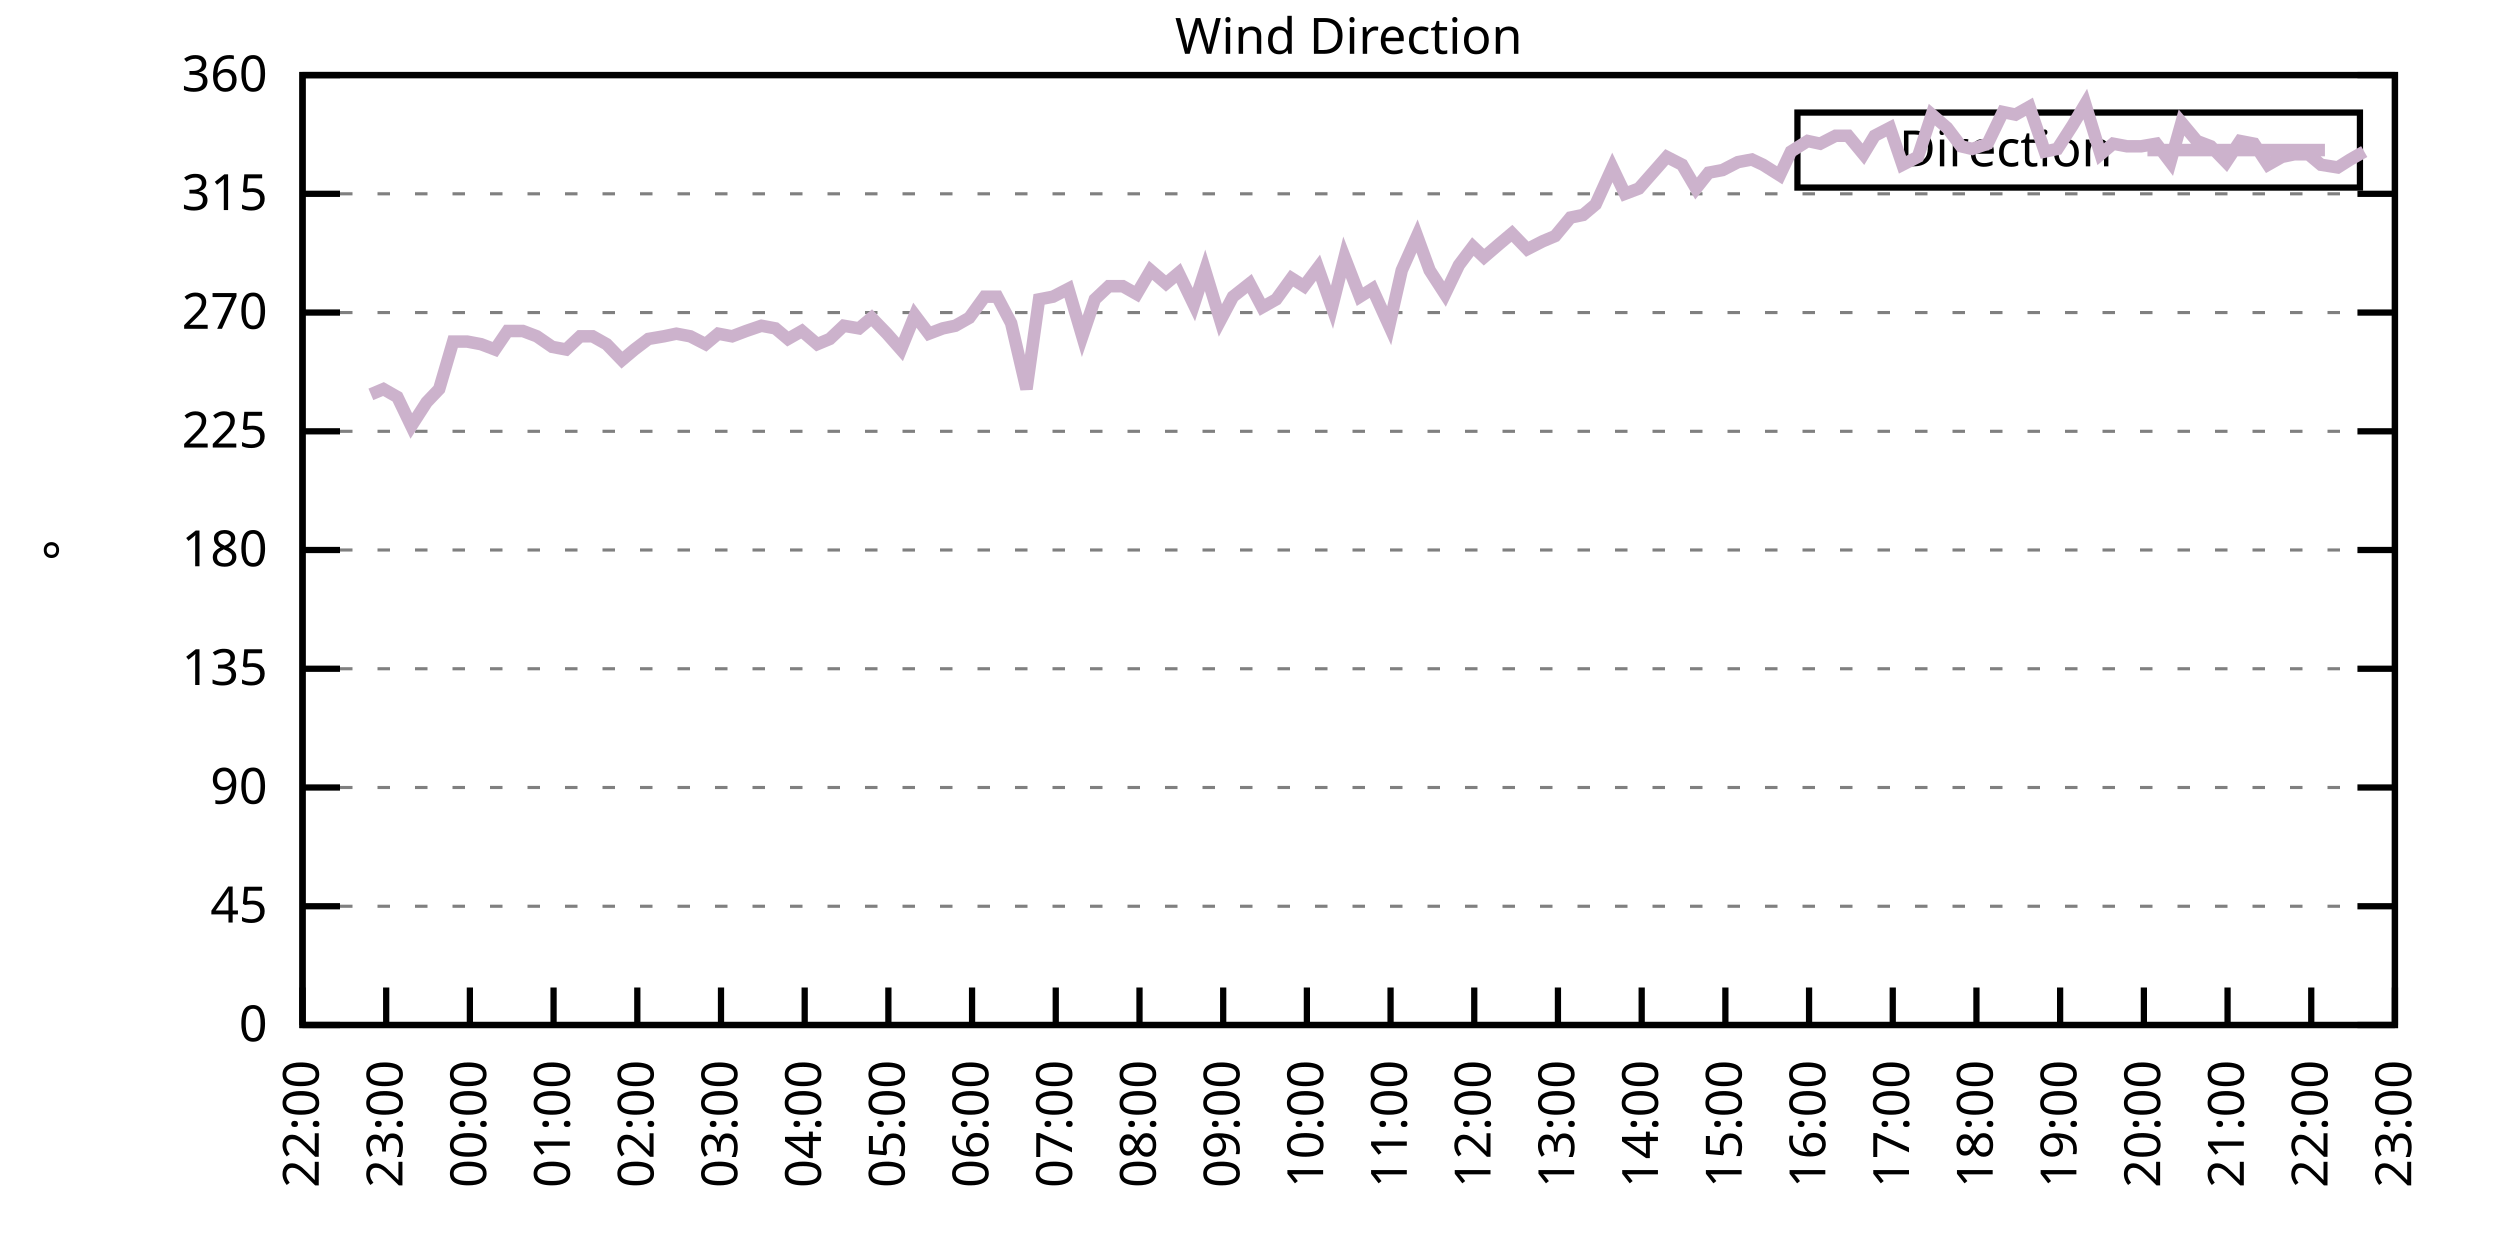
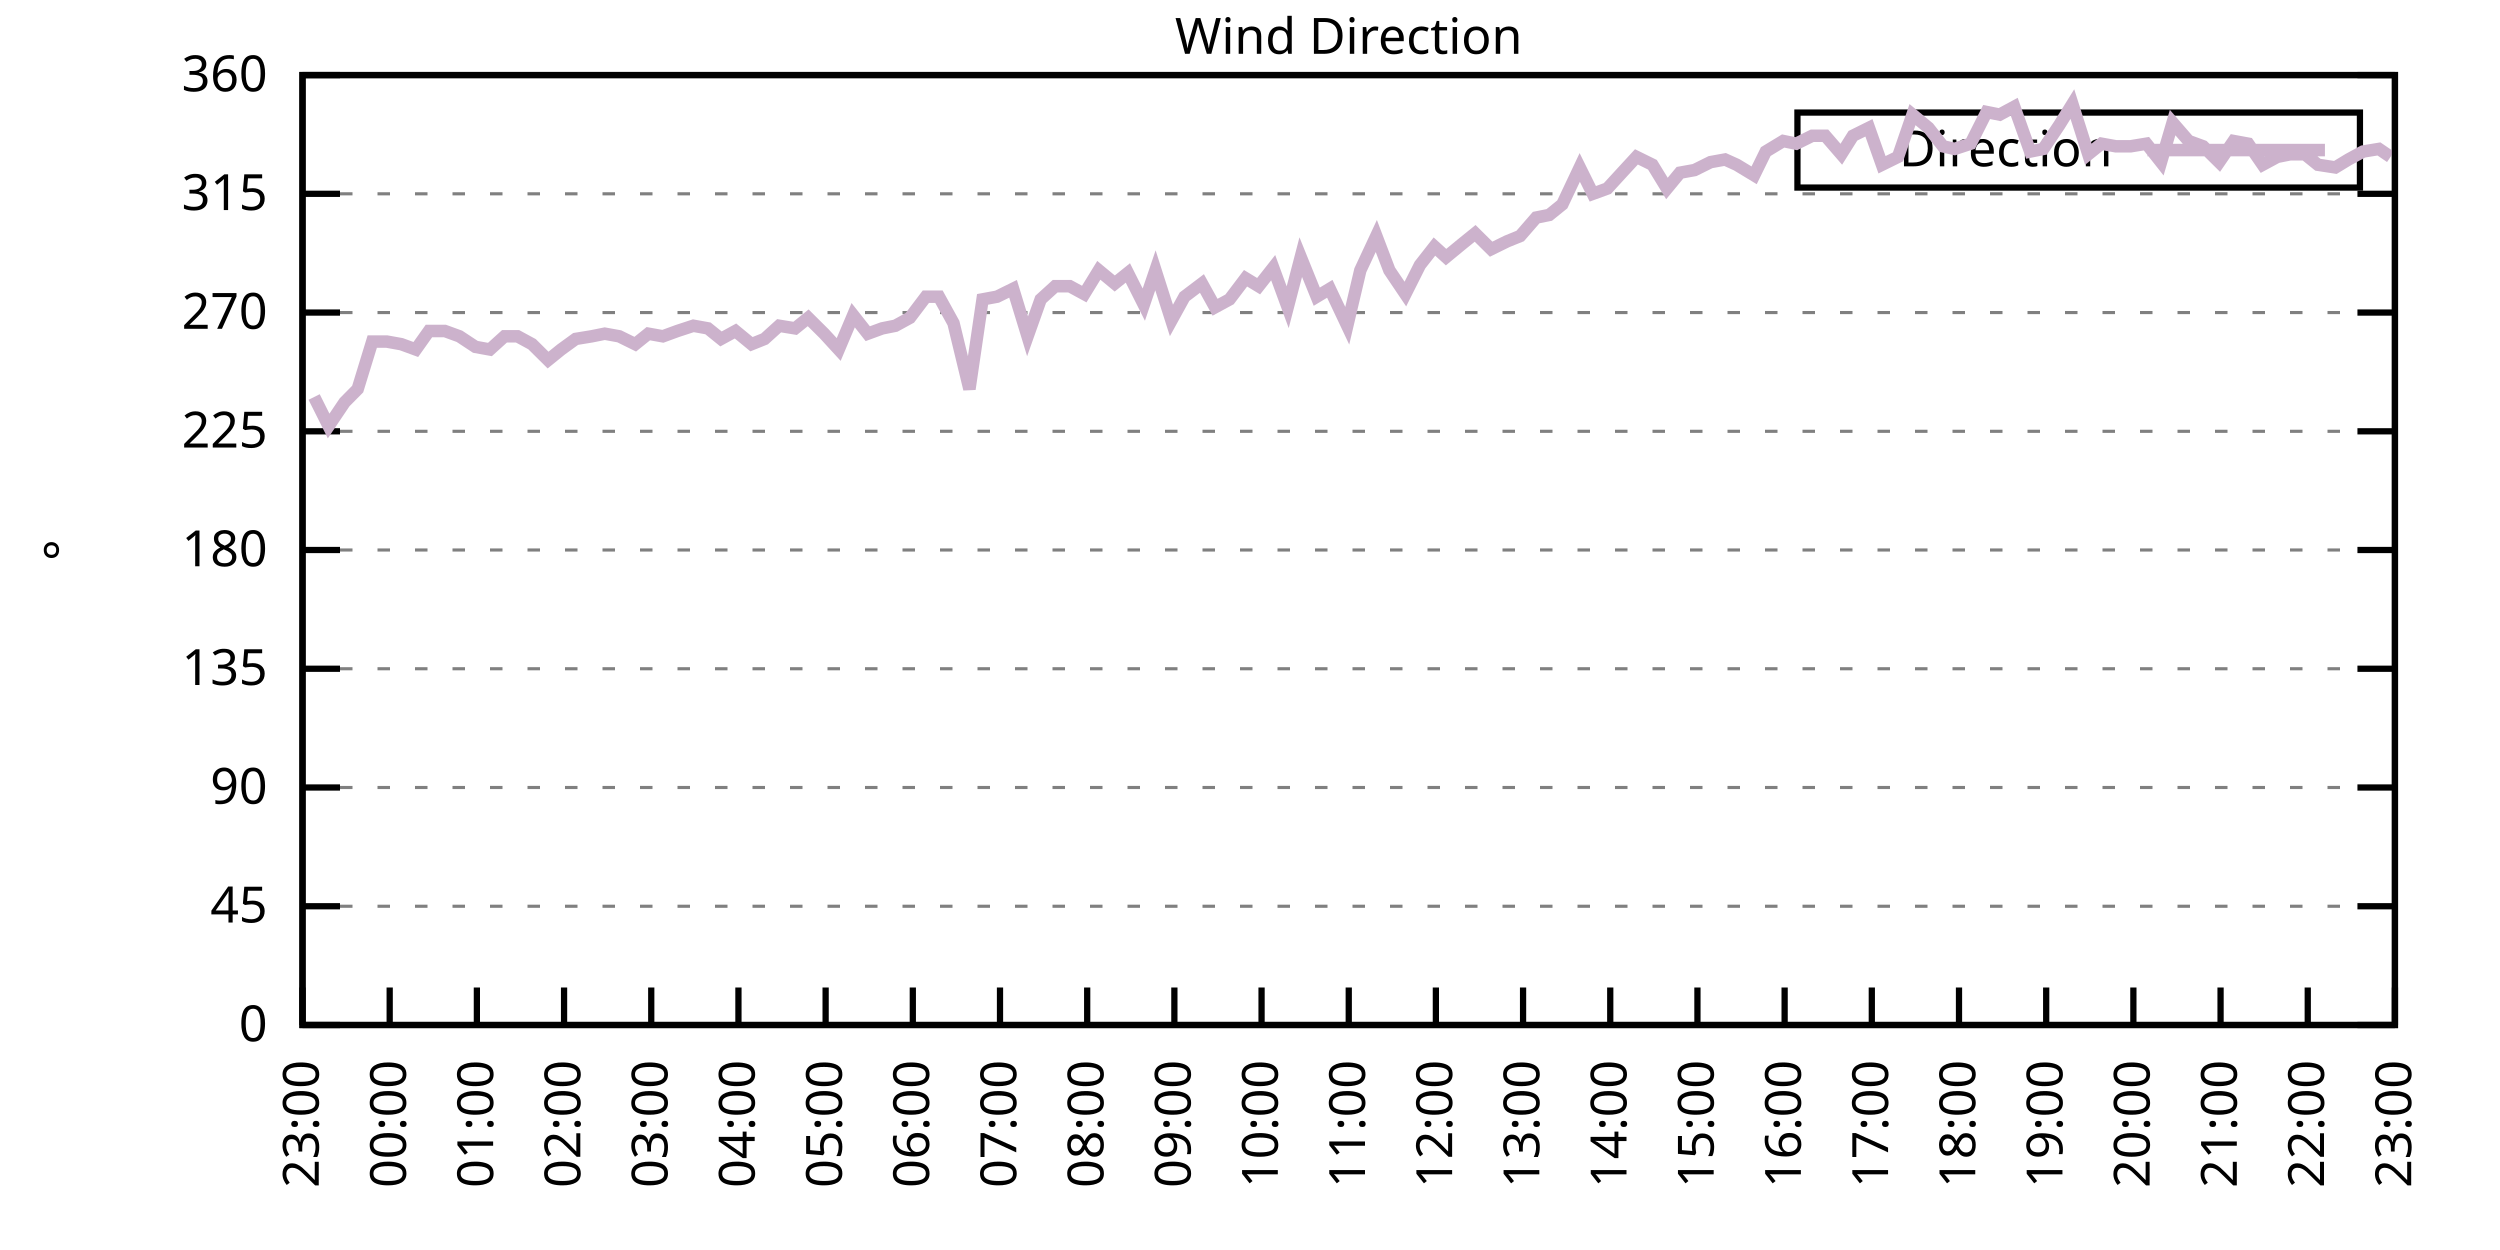
<svg xmlns="http://www.w3.org/2000/svg" xmlns:xlink="http://www.w3.org/1999/xlink" width="400" height="200" viewBox="0 0 400 200">
  <g id="gnuplot_canvas">
    <rect x="0" y="0" width="400" height="200" fill="none" />
    <defs>
      <circle id="gpDot" r="0.5" stroke-width="0.5" stroke="currentColor" />
      <path id="gpPt0" stroke-width="0.333" stroke="currentColor" d="M-1,0 h2 M0,-1 v2" />
      <path id="gpPt1" stroke-width="0.333" stroke="currentColor" d="M-1,-1 L1,1 M1,-1 L-1,1" />
      <path id="gpPt2" stroke-width="0.333" stroke="currentColor" d="M-1,0 L1,0 M0,-1 L0,1 M-1,-1 L1,1 M-1,1 L1,-1" />
      <rect id="gpPt3" stroke-width="0.333" stroke="currentColor" x="-1" y="-1" width="2" height="2" />
      <rect id="gpPt4" stroke-width="0.333" stroke="currentColor" fill="currentColor" x="-1" y="-1" width="2" height="2" />
      <circle id="gpPt5" stroke-width="0.333" stroke="currentColor" cx="0" cy="0" r="1" />
      <use xlink:href="#gpPt5" id="gpPt6" fill="currentColor" stroke="none" />
      <path id="gpPt7" stroke-width="0.333" stroke="currentColor" d="M0,-1.33 L-1.33,0.67 L1.33,0.67 z" />
      <use xlink:href="#gpPt7" id="gpPt8" fill="currentColor" stroke="none" />
      <use xlink:href="#gpPt7" id="gpPt9" stroke="currentColor" transform="rotate(180)" />
      <use xlink:href="#gpPt9" id="gpPt10" fill="currentColor" stroke="none" />
      <use xlink:href="#gpPt3" id="gpPt11" stroke="currentColor" transform="rotate(45)" />
      <use xlink:href="#gpPt11" id="gpPt12" fill="currentColor" stroke="none" />
      <path id="gpPt13" stroke-width="0.333" stroke="currentColor" d="M0,1.330 L1.265,0.411 L0.782,-1.067 L-0.782,-1.076 L-1.265,0.411 z" />
      <use xlink:href="#gpPt13" id="gpPt14" fill="currentColor" stroke="none" />
      <filter id="textbox" filterUnits="objectBoundingBox" x="0" y="0" height="1" width="1">
        <feFlood flood-color="white" flood-opacity="1" result="bgnd" />
        <feComposite in="SourceGraphic" in2="bgnd" operator="atop" />
      </filter>
      <filter id="greybox" filterUnits="objectBoundingBox" x="0" y="0" height="1" width="1">
        <feFlood flood-color="lightgrey" flood-opacity="1" result="grey" />
        <feComposite in="SourceGraphic" in2="grey" operator="atop" />
      </filter>
    </defs>
    <g fill="none" color="white" stroke="currentColor" stroke-width="1.00" stroke-linecap="butt" stroke-linejoin="miter">
</g>
    <g fill="none" color="black" stroke="currentColor" stroke-width="1.00" stroke-linecap="butt" stroke-linejoin="miter">
      <g stroke="none" shape-rendering="crispEdges">
        <polygon fill="rgb(255, 255, 255)" points="48.40,164.00 383.18,164.00 383.18,12.02 48.40,12.02 " />
      </g>
    </g>
    <g fill="none" color="black" stroke="currentColor" stroke-width="1.00" stroke-linecap="butt" stroke-linejoin="miter">
</g>
    <g fill="none" color="black" stroke="black" stroke-width="0.50" stroke-linecap="butt" stroke-linejoin="miter">
</g>
    <g fill="none" color="gray" stroke="currentColor" stroke-width="0.50" stroke-linecap="butt" stroke-linejoin="miter">
      <path stroke="gray" stroke-dasharray="2,4" class="gridline" d="M48.40,164.00 L383.19,164.00  " />
    </g>
    <g fill="none" color="gray" stroke="gray" stroke-width="1.00" stroke-linecap="butt" stroke-linejoin="miter">
</g>
    <g fill="none" color="black" stroke="currentColor" stroke-width="1.00" stroke-linecap="butt" stroke-linejoin="miter">
      <path stroke="black" d="M48.40,164.00 L54.40,164.00 M383.19,164.00 L377.19,164.00  " />
      <g transform="translate(42.80,166.60)" stroke="none" fill="black" font-family="Sans" font-size="8.00" text-anchor="end">
        <text>
          <tspan font-family="Sans"> 0</tspan>
        </text>
      </g>
    </g>
    <g fill="none" color="black" stroke="currentColor" stroke-width="1.00" stroke-linecap="butt" stroke-linejoin="miter">
</g>
    <g fill="none" color="black" stroke="black" stroke-width="0.50" stroke-linecap="butt" stroke-linejoin="miter">
</g>
    <g fill="none" color="gray" stroke="currentColor" stroke-width="0.50" stroke-linecap="butt" stroke-linejoin="miter">
      <path stroke="gray" stroke-dasharray="2,4" class="gridline" d="M48.40,145.00 L383.19,145.00  " />
    </g>
    <g fill="none" color="gray" stroke="gray" stroke-width="1.00" stroke-linecap="butt" stroke-linejoin="miter">
</g>
    <g fill="none" color="black" stroke="currentColor" stroke-width="1.00" stroke-linecap="butt" stroke-linejoin="miter">
      <path stroke="black" d="M48.40,145.00 L54.40,145.00 M383.19,145.00 L377.19,145.00  " />
      <g transform="translate(42.80,147.60)" stroke="none" fill="black" font-family="Sans" font-size="8.00" text-anchor="end">
        <text>
          <tspan font-family="Sans"> 45</tspan>
        </text>
      </g>
    </g>
    <g fill="none" color="black" stroke="currentColor" stroke-width="1.00" stroke-linecap="butt" stroke-linejoin="miter">
</g>
    <g fill="none" color="black" stroke="black" stroke-width="0.50" stroke-linecap="butt" stroke-linejoin="miter">
</g>
    <g fill="none" color="gray" stroke="currentColor" stroke-width="0.50" stroke-linecap="butt" stroke-linejoin="miter">
      <path stroke="gray" stroke-dasharray="2,4" class="gridline" d="M48.40,126.00 L383.19,126.00  " />
    </g>
    <g fill="none" color="gray" stroke="gray" stroke-width="1.00" stroke-linecap="butt" stroke-linejoin="miter">
</g>
    <g fill="none" color="black" stroke="currentColor" stroke-width="1.00" stroke-linecap="butt" stroke-linejoin="miter">
      <path stroke="black" d="M48.40,126.00 L54.40,126.00 M383.19,126.00 L377.19,126.00  " />
      <g transform="translate(42.80,128.60)" stroke="none" fill="black" font-family="Sans" font-size="8.00" text-anchor="end">
        <text>
          <tspan font-family="Sans"> 90</tspan>
        </text>
      </g>
    </g>
    <g fill="none" color="black" stroke="currentColor" stroke-width="1.00" stroke-linecap="butt" stroke-linejoin="miter">
</g>
    <g fill="none" color="black" stroke="black" stroke-width="0.50" stroke-linecap="butt" stroke-linejoin="miter">
</g>
    <g fill="none" color="gray" stroke="currentColor" stroke-width="0.50" stroke-linecap="butt" stroke-linejoin="miter">
      <path stroke="gray" stroke-dasharray="2,4" class="gridline" d="M48.40,107.00 L383.19,107.00  " />
    </g>
    <g fill="none" color="gray" stroke="gray" stroke-width="1.00" stroke-linecap="butt" stroke-linejoin="miter">
</g>
    <g fill="none" color="black" stroke="currentColor" stroke-width="1.00" stroke-linecap="butt" stroke-linejoin="miter">
      <path stroke="black" d="M48.40,107.00 L54.40,107.00 M383.19,107.00 L377.19,107.00  " />
      <g transform="translate(42.80,109.60)" stroke="none" fill="black" font-family="Sans" font-size="8.00" text-anchor="end">
        <text>
          <tspan font-family="Sans"> 135</tspan>
        </text>
      </g>
    </g>
    <g fill="none" color="black" stroke="currentColor" stroke-width="1.00" stroke-linecap="butt" stroke-linejoin="miter">
</g>
    <g fill="none" color="black" stroke="black" stroke-width="0.50" stroke-linecap="butt" stroke-linejoin="miter">
</g>
    <g fill="none" color="gray" stroke="currentColor" stroke-width="0.50" stroke-linecap="butt" stroke-linejoin="miter">
      <path stroke="gray" stroke-dasharray="2,4" class="gridline" d="M48.40,88.00 L383.19,88.00  " />
    </g>
    <g fill="none" color="gray" stroke="gray" stroke-width="1.00" stroke-linecap="butt" stroke-linejoin="miter">
</g>
    <g fill="none" color="black" stroke="currentColor" stroke-width="1.00" stroke-linecap="butt" stroke-linejoin="miter">
      <path stroke="black" d="M48.40,88.00 L54.40,88.00 M383.19,88.00 L377.19,88.00  " />
      <g transform="translate(42.80,90.60)" stroke="none" fill="black" font-family="Sans" font-size="8.00" text-anchor="end">
        <text>
          <tspan font-family="Sans"> 180</tspan>
        </text>
      </g>
    </g>
    <g fill="none" color="black" stroke="currentColor" stroke-width="1.00" stroke-linecap="butt" stroke-linejoin="miter">
</g>
    <g fill="none" color="black" stroke="black" stroke-width="0.50" stroke-linecap="butt" stroke-linejoin="miter">
</g>
    <g fill="none" color="gray" stroke="currentColor" stroke-width="0.50" stroke-linecap="butt" stroke-linejoin="miter">
      <path stroke="gray" stroke-dasharray="2,4" class="gridline" d="M48.40,69.01 L383.19,69.01  " />
    </g>
    <g fill="none" color="gray" stroke="gray" stroke-width="1.00" stroke-linecap="butt" stroke-linejoin="miter">
</g>
    <g fill="none" color="black" stroke="currentColor" stroke-width="1.00" stroke-linecap="butt" stroke-linejoin="miter">
      <path stroke="black" d="M48.40,69.01 L54.40,69.01 M383.19,69.01 L377.19,69.01  " />
      <g transform="translate(42.80,71.61)" stroke="none" fill="black" font-family="Sans" font-size="8.00" text-anchor="end">
        <text>
          <tspan font-family="Sans"> 225</tspan>
        </text>
      </g>
    </g>
    <g fill="none" color="black" stroke="currentColor" stroke-width="1.00" stroke-linecap="butt" stroke-linejoin="miter">
</g>
    <g fill="none" color="black" stroke="black" stroke-width="0.50" stroke-linecap="butt" stroke-linejoin="miter">
</g>
    <g fill="none" color="gray" stroke="currentColor" stroke-width="0.50" stroke-linecap="butt" stroke-linejoin="miter">
      <path stroke="gray" stroke-dasharray="2,4" class="gridline" d="M48.40,50.01 L383.19,50.01  " />
    </g>
    <g fill="none" color="gray" stroke="gray" stroke-width="1.00" stroke-linecap="butt" stroke-linejoin="miter">
</g>
    <g fill="none" color="black" stroke="currentColor" stroke-width="1.00" stroke-linecap="butt" stroke-linejoin="miter">
      <path stroke="black" d="M48.40,50.01 L54.40,50.01 M383.19,50.01 L377.19,50.01  " />
      <g transform="translate(42.80,52.61)" stroke="none" fill="black" font-family="Sans" font-size="8.00" text-anchor="end">
        <text>
          <tspan font-family="Sans"> 270</tspan>
        </text>
      </g>
    </g>
    <g fill="none" color="black" stroke="currentColor" stroke-width="1.00" stroke-linecap="butt" stroke-linejoin="miter">
</g>
    <g fill="none" color="black" stroke="black" stroke-width="0.50" stroke-linecap="butt" stroke-linejoin="miter">
</g>
    <g fill="none" color="gray" stroke="currentColor" stroke-width="0.50" stroke-linecap="butt" stroke-linejoin="miter">
      <path stroke="gray" stroke-dasharray="2,4" class="gridline" d="M48.40,31.01 L383.19,31.01  " />
    </g>
    <g fill="none" color="gray" stroke="gray" stroke-width="1.00" stroke-linecap="butt" stroke-linejoin="miter">
</g>
    <g fill="none" color="black" stroke="currentColor" stroke-width="1.00" stroke-linecap="butt" stroke-linejoin="miter">
      <path stroke="black" d="M48.40,31.01 L54.40,31.01 M383.19,31.01 L377.19,31.01  " />
      <g transform="translate(42.80,33.61)" stroke="none" fill="black" font-family="Sans" font-size="8.00" text-anchor="end">
        <text>
          <tspan font-family="Sans"> 315</tspan>
        </text>
      </g>
    </g>
    <g fill="none" color="black" stroke="currentColor" stroke-width="1.00" stroke-linecap="butt" stroke-linejoin="miter">
</g>
    <g fill="none" color="black" stroke="black" stroke-width="0.50" stroke-linecap="butt" stroke-linejoin="miter">
</g>
    <g fill="none" color="gray" stroke="currentColor" stroke-width="0.50" stroke-linecap="butt" stroke-linejoin="miter">
      <path stroke="gray" stroke-dasharray="2,4" class="gridline" d="M48.40,12.01 L383.19,12.01  " />
    </g>
    <g fill="none" color="gray" stroke="gray" stroke-width="1.00" stroke-linecap="butt" stroke-linejoin="miter">
</g>
    <g fill="none" color="black" stroke="currentColor" stroke-width="1.00" stroke-linecap="butt" stroke-linejoin="miter">
      <path stroke="black" d="M48.40,12.01 L54.40,12.01 M383.19,12.01 L377.19,12.01  " />
      <g transform="translate(42.80,14.61)" stroke="none" fill="black" font-family="Sans" font-size="8.00" text-anchor="end">
        <text>
          <tspan font-family="Sans"> 360</tspan>
        </text>
      </g>
    </g>
    <g fill="none" color="black" stroke="currentColor" stroke-width="1.00" stroke-linecap="butt" stroke-linejoin="miter">
      <path stroke="black" d="M48.40,164.00 L48.40,158.00  " />
      <g transform="translate(51.00,169.60) rotate(270.00)" stroke="none" fill="black" font-family="Sans" font-size="8.00" text-anchor="end">
        <text>
-           <tspan font-family="Sans">22:00</tspan>
-         </text>
-       </g>
-     </g>
-     <g fill="none" color="black" stroke="currentColor" stroke-width="1.00" stroke-linecap="butt" stroke-linejoin="miter">
-       <path stroke="black" d="M61.79,164.00 L61.79,158.00  " />
-       <g transform="translate(64.39,169.60) rotate(270.00)" stroke="none" fill="black" font-family="Sans" font-size="8.00" text-anchor="end">
-         <text>
          <tspan font-family="Sans">23:00</tspan>
        </text>
      </g>
    </g>
    <g fill="none" color="black" stroke="currentColor" stroke-width="1.00" stroke-linecap="butt" stroke-linejoin="miter">
-       <path stroke="black" d="M75.18,164.00 L75.18,158.00  " />
-       <g transform="translate(77.78,169.60) rotate(270.00)" stroke="none" fill="black" font-family="Sans" font-size="8.00" text-anchor="end">
+       <path stroke="black" d="M62.35,164.00 L62.35,158.00  " />
+       <g transform="translate(64.95,169.60) rotate(270.00)" stroke="none" fill="black" font-family="Sans" font-size="8.00" text-anchor="end">
        <text>
          <tspan font-family="Sans">00:00</tspan>
        </text>
      </g>
    </g>
    <g fill="none" color="black" stroke="currentColor" stroke-width="1.00" stroke-linecap="butt" stroke-linejoin="miter">
-       <path stroke="black" d="M88.57,164.00 L88.57,158.00  " />
-       <g transform="translate(91.17,169.60) rotate(270.00)" stroke="none" fill="black" font-family="Sans" font-size="8.00" text-anchor="end">
+       <path stroke="black" d="M76.30,164.00 L76.30,158.00  " />
+       <g transform="translate(78.90,169.60) rotate(270.00)" stroke="none" fill="black" font-family="Sans" font-size="8.00" text-anchor="end">
        <text>
          <tspan font-family="Sans">01:00</tspan>
        </text>
      </g>
    </g>
    <g fill="none" color="black" stroke="currentColor" stroke-width="1.00" stroke-linecap="butt" stroke-linejoin="miter">
-       <path stroke="black" d="M101.97,164.00 L101.97,158.00  " />
-       <g transform="translate(104.57,169.60) rotate(270.00)" stroke="none" fill="black" font-family="Sans" font-size="8.00" text-anchor="end">
+       <path stroke="black" d="M90.25,164.00 L90.25,158.00  " />
+       <g transform="translate(92.85,169.60) rotate(270.00)" stroke="none" fill="black" font-family="Sans" font-size="8.00" text-anchor="end">
        <text>
          <tspan font-family="Sans">02:00</tspan>
        </text>
      </g>
    </g>
    <g fill="none" color="black" stroke="currentColor" stroke-width="1.00" stroke-linecap="butt" stroke-linejoin="miter">
-       <path stroke="black" d="M115.36,164.00 L115.36,158.00  " />
-       <g transform="translate(117.96,169.60) rotate(270.00)" stroke="none" fill="black" font-family="Sans" font-size="8.00" text-anchor="end">
+       <path stroke="black" d="M104.20,164.00 L104.20,158.00  " />
+       <g transform="translate(106.80,169.60) rotate(270.00)" stroke="none" fill="black" font-family="Sans" font-size="8.00" text-anchor="end">
        <text>
          <tspan font-family="Sans">03:00</tspan>
        </text>
      </g>
    </g>
    <g fill="none" color="black" stroke="currentColor" stroke-width="1.00" stroke-linecap="butt" stroke-linejoin="miter">
-       <path stroke="black" d="M128.75,164.00 L128.75,158.00  " />
-       <g transform="translate(131.35,169.60) rotate(270.00)" stroke="none" fill="black" font-family="Sans" font-size="8.00" text-anchor="end">
+       <path stroke="black" d="M118.15,164.00 L118.15,158.00  " />
+       <g transform="translate(120.75,169.60) rotate(270.00)" stroke="none" fill="black" font-family="Sans" font-size="8.00" text-anchor="end">
        <text>
          <tspan font-family="Sans">04:00</tspan>
        </text>
      </g>
    </g>
    <g fill="none" color="black" stroke="currentColor" stroke-width="1.00" stroke-linecap="butt" stroke-linejoin="miter">
-       <path stroke="black" d="M142.14,164.00 L142.14,158.00  " />
-       <g transform="translate(144.74,169.60) rotate(270.00)" stroke="none" fill="black" font-family="Sans" font-size="8.00" text-anchor="end">
+       <path stroke="black" d="M132.10,164.00 L132.10,158.00  " />
+       <g transform="translate(134.70,169.60) rotate(270.00)" stroke="none" fill="black" font-family="Sans" font-size="8.00" text-anchor="end">
        <text>
          <tspan font-family="Sans">05:00</tspan>
        </text>
      </g>
    </g>
    <g fill="none" color="black" stroke="currentColor" stroke-width="1.00" stroke-linecap="butt" stroke-linejoin="miter">
-       <path stroke="black" d="M155.53,164.00 L155.53,158.00  " />
-       <g transform="translate(158.13,169.60) rotate(270.00)" stroke="none" fill="black" font-family="Sans" font-size="8.00" text-anchor="end">
+       <path stroke="black" d="M146.05,164.00 L146.05,158.00  " />
+       <g transform="translate(148.65,169.60) rotate(270.00)" stroke="none" fill="black" font-family="Sans" font-size="8.00" text-anchor="end">
        <text>
          <tspan font-family="Sans">06:00</tspan>
        </text>
      </g>
    </g>
    <g fill="none" color="black" stroke="currentColor" stroke-width="1.00" stroke-linecap="butt" stroke-linejoin="miter">
-       <path stroke="black" d="M168.92,164.00 L168.92,158.00  " />
-       <g transform="translate(171.52,169.60) rotate(270.00)" stroke="none" fill="black" font-family="Sans" font-size="8.00" text-anchor="end">
+       <path stroke="black" d="M160.00,164.00 L160.00,158.00  " />
+       <g transform="translate(162.60,169.60) rotate(270.00)" stroke="none" fill="black" font-family="Sans" font-size="8.00" text-anchor="end">
        <text>
          <tspan font-family="Sans">07:00</tspan>
        </text>
      </g>
    </g>
    <g fill="none" color="black" stroke="currentColor" stroke-width="1.00" stroke-linecap="butt" stroke-linejoin="miter">
-       <path stroke="black" d="M182.32,164.00 L182.32,158.00  " />
-       <g transform="translate(184.92,169.60) rotate(270.00)" stroke="none" fill="black" font-family="Sans" font-size="8.00" text-anchor="end">
+       <path stroke="black" d="M173.95,164.00 L173.95,158.00  " />
+       <g transform="translate(176.55,169.60) rotate(270.00)" stroke="none" fill="black" font-family="Sans" font-size="8.00" text-anchor="end">
        <text>
          <tspan font-family="Sans">08:00</tspan>
        </text>
      </g>
    </g>
    <g fill="none" color="black" stroke="currentColor" stroke-width="1.00" stroke-linecap="butt" stroke-linejoin="miter">
-       <path stroke="black" d="M195.71,164.00 L195.71,158.00  " />
-       <g transform="translate(198.31,169.60) rotate(270.00)" stroke="none" fill="black" font-family="Sans" font-size="8.00" text-anchor="end">
+       <path stroke="black" d="M187.90,164.00 L187.90,158.00  " />
+       <g transform="translate(190.50,169.60) rotate(270.00)" stroke="none" fill="black" font-family="Sans" font-size="8.00" text-anchor="end">
        <text>
          <tspan font-family="Sans">09:00</tspan>
        </text>
      </g>
    </g>
    <g fill="none" color="black" stroke="currentColor" stroke-width="1.00" stroke-linecap="butt" stroke-linejoin="miter">
-       <path stroke="black" d="M209.10,164.00 L209.10,158.00  " />
-       <g transform="translate(211.70,169.60) rotate(270.00)" stroke="none" fill="black" font-family="Sans" font-size="8.00" text-anchor="end">
+       <path stroke="black" d="M201.85,164.00 L201.85,158.00  " />
+       <g transform="translate(204.45,169.60) rotate(270.00)" stroke="none" fill="black" font-family="Sans" font-size="8.00" text-anchor="end">
        <text>
          <tspan font-family="Sans">10:00</tspan>
        </text>
      </g>
    </g>
    <g fill="none" color="black" stroke="currentColor" stroke-width="1.00" stroke-linecap="butt" stroke-linejoin="miter">
-       <path stroke="black" d="M222.49,164.00 L222.49,158.00  " />
-       <g transform="translate(225.09,169.60) rotate(270.00)" stroke="none" fill="black" font-family="Sans" font-size="8.00" text-anchor="end">
+       <path stroke="black" d="M215.80,164.00 L215.80,158.00  " />
+       <g transform="translate(218.40,169.60) rotate(270.00)" stroke="none" fill="black" font-family="Sans" font-size="8.00" text-anchor="end">
        <text>
          <tspan font-family="Sans">11:00</tspan>
        </text>
      </g>
    </g>
    <g fill="none" color="black" stroke="currentColor" stroke-width="1.00" stroke-linecap="butt" stroke-linejoin="miter">
-       <path stroke="black" d="M235.88,164.00 L235.88,158.00  " />
-       <g transform="translate(238.48,169.60) rotate(270.00)" stroke="none" fill="black" font-family="Sans" font-size="8.00" text-anchor="end">
+       <path stroke="black" d="M229.74,164.00 L229.74,158.00  " />
+       <g transform="translate(232.34,169.60) rotate(270.00)" stroke="none" fill="black" font-family="Sans" font-size="8.00" text-anchor="end">
        <text>
          <tspan font-family="Sans">12:00</tspan>
        </text>
      </g>
    </g>
    <g fill="none" color="black" stroke="currentColor" stroke-width="1.00" stroke-linecap="butt" stroke-linejoin="miter">
-       <path stroke="black" d="M249.27,164.00 L249.27,158.00  " />
-       <g transform="translate(251.87,169.60) rotate(270.00)" stroke="none" fill="black" font-family="Sans" font-size="8.00" text-anchor="end">
+       <path stroke="black" d="M243.69,164.00 L243.69,158.00  " />
+       <g transform="translate(246.29,169.60) rotate(270.00)" stroke="none" fill="black" font-family="Sans" font-size="8.00" text-anchor="end">
        <text>
          <tspan font-family="Sans">13:00</tspan>
        </text>
      </g>
    </g>
    <g fill="none" color="black" stroke="currentColor" stroke-width="1.00" stroke-linecap="butt" stroke-linejoin="miter">
-       <path stroke="black" d="M262.67,164.00 L262.67,158.00  " />
-       <g transform="translate(265.27,169.60) rotate(270.00)" stroke="none" fill="black" font-family="Sans" font-size="8.00" text-anchor="end">
+       <path stroke="black" d="M257.64,164.00 L257.64,158.00  " />
+       <g transform="translate(260.24,169.60) rotate(270.00)" stroke="none" fill="black" font-family="Sans" font-size="8.00" text-anchor="end">
        <text>
          <tspan font-family="Sans">14:00</tspan>
        </text>
      </g>
    </g>
    <g fill="none" color="black" stroke="currentColor" stroke-width="1.00" stroke-linecap="butt" stroke-linejoin="miter">
-       <path stroke="black" d="M276.06,164.00 L276.06,158.00  " />
-       <g transform="translate(278.66,169.60) rotate(270.00)" stroke="none" fill="black" font-family="Sans" font-size="8.00" text-anchor="end">
+       <path stroke="black" d="M271.59,164.00 L271.59,158.00  " />
+       <g transform="translate(274.19,169.60) rotate(270.00)" stroke="none" fill="black" font-family="Sans" font-size="8.00" text-anchor="end">
        <text>
          <tspan font-family="Sans">15:00</tspan>
        </text>
      </g>
    </g>
    <g fill="none" color="black" stroke="currentColor" stroke-width="1.00" stroke-linecap="butt" stroke-linejoin="miter">
-       <path stroke="black" d="M289.45,164.00 L289.45,158.00  " />
-       <g transform="translate(292.05,169.60) rotate(270.00)" stroke="none" fill="black" font-family="Sans" font-size="8.00" text-anchor="end">
+       <path stroke="black" d="M285.54,164.00 L285.54,158.00  " />
+       <g transform="translate(288.14,169.60) rotate(270.00)" stroke="none" fill="black" font-family="Sans" font-size="8.00" text-anchor="end">
        <text>
          <tspan font-family="Sans">16:00</tspan>
        </text>
      </g>
    </g>
    <g fill="none" color="black" stroke="currentColor" stroke-width="1.00" stroke-linecap="butt" stroke-linejoin="miter">
-       <path stroke="black" d="M302.84,164.00 L302.84,158.00  " />
-       <g transform="translate(305.44,169.60) rotate(270.00)" stroke="none" fill="black" font-family="Sans" font-size="8.00" text-anchor="end">
+       <path stroke="black" d="M299.49,164.00 L299.49,158.00  " />
+       <g transform="translate(302.09,169.60) rotate(270.00)" stroke="none" fill="black" font-family="Sans" font-size="8.00" text-anchor="end">
        <text>
          <tspan font-family="Sans">17:00</tspan>
        </text>
      </g>
    </g>
    <g fill="none" color="black" stroke="currentColor" stroke-width="1.00" stroke-linecap="butt" stroke-linejoin="miter">
-       <path stroke="black" d="M316.23,164.00 L316.23,158.00  " />
-       <g transform="translate(318.83,169.60) rotate(270.00)" stroke="none" fill="black" font-family="Sans" font-size="8.00" text-anchor="end">
+       <path stroke="black" d="M313.44,164.00 L313.44,158.00  " />
+       <g transform="translate(316.04,169.60) rotate(270.00)" stroke="none" fill="black" font-family="Sans" font-size="8.00" text-anchor="end">
        <text>
          <tspan font-family="Sans">18:00</tspan>
        </text>
      </g>
    </g>
    <g fill="none" color="black" stroke="currentColor" stroke-width="1.00" stroke-linecap="butt" stroke-linejoin="miter">
-       <path stroke="black" d="M329.62,164.00 L329.62,158.00  " />
-       <g transform="translate(332.22,169.60) rotate(270.00)" stroke="none" fill="black" font-family="Sans" font-size="8.00" text-anchor="end">
+       <path stroke="black" d="M327.39,164.00 L327.39,158.00  " />
+       <g transform="translate(329.99,169.60) rotate(270.00)" stroke="none" fill="black" font-family="Sans" font-size="8.00" text-anchor="end">
        <text>
          <tspan font-family="Sans">19:00</tspan>
        </text>
      </g>
    </g>
    <g fill="none" color="black" stroke="currentColor" stroke-width="1.00" stroke-linecap="butt" stroke-linejoin="miter">
-       <path stroke="black" d="M343.02,164.00 L343.02,158.00  " />
-       <g transform="translate(345.62,169.60) rotate(270.00)" stroke="none" fill="black" font-family="Sans" font-size="8.00" text-anchor="end">
+       <path stroke="black" d="M341.34,164.00 L341.34,158.00  " />
+       <g transform="translate(343.94,169.60) rotate(270.00)" stroke="none" fill="black" font-family="Sans" font-size="8.00" text-anchor="end">
        <text>
          <tspan font-family="Sans">20:00</tspan>
        </text>
      </g>
    </g>
    <g fill="none" color="black" stroke="currentColor" stroke-width="1.00" stroke-linecap="butt" stroke-linejoin="miter">
-       <path stroke="black" d="M356.41,164.00 L356.41,158.00  " />
-       <g transform="translate(359.01,169.60) rotate(270.00)" stroke="none" fill="black" font-family="Sans" font-size="8.00" text-anchor="end">
+       <path stroke="black" d="M355.29,164.00 L355.29,158.00  " />
+       <g transform="translate(357.89,169.60) rotate(270.00)" stroke="none" fill="black" font-family="Sans" font-size="8.00" text-anchor="end">
        <text>
          <tspan font-family="Sans">21:00</tspan>
        </text>
      </g>
    </g>
    <g fill="none" color="black" stroke="currentColor" stroke-width="1.00" stroke-linecap="butt" stroke-linejoin="miter">
-       <path stroke="black" d="M369.80,164.00 L369.80,158.00  " />
-       <g transform="translate(372.40,169.60) rotate(270.00)" stroke="none" fill="black" font-family="Sans" font-size="8.00" text-anchor="end">
+       <path stroke="black" d="M369.24,164.00 L369.24,158.00  " />
+       <g transform="translate(371.84,169.60) rotate(270.00)" stroke="none" fill="black" font-family="Sans" font-size="8.00" text-anchor="end">
        <text>
          <tspan font-family="Sans">22:00</tspan>
        </text>
      </g>
    </g>
    <g fill="none" color="black" stroke="currentColor" stroke-width="1.00" stroke-linecap="butt" stroke-linejoin="miter">
      <path stroke="black" d="M383.19,164.00 L383.19,158.00  " />
      <g transform="translate(385.79,169.60) rotate(270.00)" stroke="none" fill="black" font-family="Sans" font-size="8.00" text-anchor="end">
        <text>
          <tspan font-family="Sans">23:00</tspan>
        </text>
      </g>
    </g>
    <g fill="none" color="black" stroke="currentColor" stroke-width="1.00" stroke-linecap="butt" stroke-linejoin="miter">
</g>
    <g fill="none" color="black" stroke="currentColor" stroke-width="1.00" stroke-linecap="butt" stroke-linejoin="miter">
      <path stroke="black" d="M48.40,12.01 L48.40,164.00 L383.19,164.00 L383.19,12.01 L48.40,12.01 Z  " />
    </g>
    <g fill="none" color="black" stroke="currentColor" stroke-width="1.00" stroke-linecap="butt" stroke-linejoin="miter">
</g>
    <g fill="none" color="black" stroke="currentColor" stroke-width="1.00" stroke-linecap="butt" stroke-linejoin="miter">
      <path stroke="black" d="M287.59,30.01 L287.59,18.01 L377.59,18.01 L377.59,30.01 L287.59,30.01 Z  " />
    </g>
    <g id="Wind_direction_plot_1">
      <g fill="none" color="white" stroke="black" stroke-width="2.00" stroke-linecap="butt" stroke-linejoin="miter">
</g>
      <g fill="none" color="black" stroke="currentColor" stroke-width="2.00" stroke-linecap="butt" stroke-linejoin="miter">
        <g transform="translate(337.99,26.61)" stroke="none" fill="black" font-family="Sans" font-size="8.00" text-anchor="end">
          <text>
            <tspan font-family="Sans">Direction</tspan>
          </text>
        </g>
      </g>
      <g fill="none" color="black" stroke="currentColor" stroke-width="2.00" stroke-linecap="butt" stroke-linejoin="miter">
-         <path stroke="rgb(204, 178, 204)" d="M343.59,24.01 L371.99,24.01 M59.34,63.10 L61.35,62.25 L63.58,63.52 L65.81,68.16 L68.26,64.36 L70.27,62.25   L72.50,54.65 L74.74,54.65 L76.97,55.07 L79.20,55.92 L81.21,52.96 L83.66,52.96 L85.90,53.81 L88.35,55.50   L90.58,55.92 L92.82,53.81 L94.82,53.81 L97.06,55.07 L99.51,57.61 L101.52,55.92 L103.75,54.23 L106.21,53.81   L108.22,53.39 L110.45,53.81 L112.90,55.07 L114.91,53.39 L117.14,53.81 L119.38,52.96 L121.83,52.12 L124.06,52.54   L126.07,54.23 L128.30,52.96 L130.76,55.07 L132.77,54.23 L135.00,52.12 L137.45,52.54 L139.46,50.85 L141.92,53.39   L144.15,55.92 L146.38,50.43 L148.61,53.39 L150.85,52.54 L152.85,52.12 L155.09,50.85 L157.54,47.47 L159.55,47.47   L161.78,51.70 L164.24,62.25 L166.25,47.90 L168.48,47.47 L170.93,46.21 L173.17,53.81 L175.17,47.90 L177.41,45.79   L179.64,45.79 L181.87,47.05 L184.10,43.25 L186.56,45.36 L188.57,43.67 L191.02,48.74 L192.81,43.25 L195.26,51.27   L197.27,47.47 L199.95,45.36 L201.96,49.16 L204.19,47.90 L206.64,44.52 L208.65,45.79 L210.88,42.83 L213.12,49.16   L215.13,41.14 L217.58,47.47 L219.59,46.21 L222.27,52.12 L224.28,43.25 L226.73,37.76 L228.74,43.25 L231.20,47.05   L233.43,42.41 L235.66,39.45 L237.44,41.14 L239.90,39.03 L241.91,37.34 L244.36,39.87 L246.82,38.61 L248.83,37.76   L251.28,34.81 L253.29,34.39 L255.30,32.70 L257.98,26.79 L259.99,31.01 L262.22,30.16 L264.45,27.63 L266.68,25.10   L269.14,26.36 L271.37,30.16 L273.38,27.63 L275.61,27.21 L278.07,25.94 L280.30,25.52 L282.08,26.36 L284.76,28.05   L286.55,24.25 L289.23,22.56 L291.23,22.99 L293.69,21.72 L295.70,21.72 L298.15,24.68 L299.94,21.72 L302.39,20.45   L304.40,26.36 L306.86,25.10 L309.09,18.34 L311.54,20.45 L313.78,23.41 L315.56,23.83 L318.02,22.99 L320.47,17.92   L322.48,18.34 L324.71,17.08 L327.17,24.25 L329.18,23.83 L331.63,20.03 L333.64,16.65 L336.10,24.68 L338.10,22.99   L340.34,23.41 L342.57,23.41 L345.02,22.99 L347.26,25.94 L349.04,19.61 L351.50,22.56 L353.73,23.41 L356.18,25.94   L358.42,22.56 L360.65,22.99 L362.88,26.36 L365.11,25.10 L367.12,24.68 L369.35,24.68 L371.36,26.36 L374.04,26.79   L376.05,25.52 L378.28,24.25  " />
+         <path stroke="rgb(204, 178, 204)" d="M343.59,24.01 L371.99,24.01 M50.26,63.52 L52.58,68.16 L55.14,64.36 L57.23,62.25 L59.56,54.65 L61.88,54.65   L64.21,55.07 L66.53,55.92 L68.63,52.96 L71.18,52.96 L73.51,53.81 L76.07,55.50 L78.39,55.92 L80.72,53.81   L82.81,53.81 L85.13,55.07 L87.69,57.61 L89.78,55.92 L92.11,54.23 L94.67,53.81 L96.76,53.39 L99.08,53.81   L101.64,55.07 L103.73,53.39 L106.06,53.81 L108.38,52.96 L110.94,52.12 L113.27,52.54 L115.36,54.23 L117.68,52.96   L120.24,55.07 L122.33,54.23 L124.66,52.12 L127.22,52.54 L129.31,50.85 L131.87,53.39 L134.19,55.92 L136.51,50.43   L138.84,53.39 L141.16,52.54 L143.26,52.12 L145.58,50.85 L148.14,47.47 L150.23,47.47 L152.56,51.70 L155.11,62.25   L157.21,47.90 L159.53,47.47 L162.09,46.21 L164.41,53.81 L166.51,47.90 L168.83,45.79 L171.16,45.79 L173.48,47.05   L175.81,43.25 L178.36,45.36 L180.46,43.67 L183.01,48.74 L184.87,43.25 L187.43,51.27 L189.52,47.47 L192.31,45.36   L194.41,49.16 L196.73,47.90 L199.29,44.52 L201.38,45.79 L203.71,42.83 L206.03,49.16 L208.12,41.14 L210.68,47.47   L212.77,46.21 L215.56,52.12 L217.65,43.25 L220.21,37.76 L222.30,43.25 L224.86,47.05 L227.19,42.41 L229.51,39.45   L231.37,41.14 L233.93,39.03 L236.02,37.34 L238.58,39.87 L241.14,38.61 L243.23,37.76 L245.79,34.81 L247.88,34.39   L249.97,32.70 L252.76,26.79 L254.85,31.01 L257.18,30.16 L259.50,27.63 L261.83,25.10 L264.39,26.36 L266.71,30.16   L268.80,27.63 L271.13,27.21 L273.69,25.94 L276.01,25.52 L277.87,26.36 L280.66,28.05 L282.52,24.25 L285.31,22.56   L287.40,22.99 L289.96,21.72 L292.05,21.72 L294.61,24.68 L296.47,21.72 L299.03,20.45 L301.12,26.36 L303.68,25.10   L306.00,18.34 L308.56,20.45 L310.88,23.41 L312.74,23.83 L315.30,22.99 L317.86,17.92 L319.95,18.34 L322.28,17.08   L324.83,24.25 L326.93,23.83 L329.48,20.03 L331.58,16.65 L334.13,24.68 L336.23,22.99 L338.55,23.41 L340.88,23.41   L343.43,22.99 L345.76,25.94 L347.62,19.61 L350.18,22.56 L352.50,23.41 L355.06,25.94 L357.38,22.56 L359.71,22.99   L362.03,26.36 L364.36,25.10 L366.45,24.68 L368.78,24.68 L370.87,26.36 L373.66,26.79 L375.75,25.52 L378.08,24.25   L380.63,23.83 L382.49,25.10  " />
      </g>
    </g>
    <g fill="none" color="black" stroke="currentColor" stroke-width="2.00" stroke-linecap="butt" stroke-linejoin="miter">
</g>
    <g fill="none" color="black" stroke="black" stroke-width="1.00" stroke-linecap="butt" stroke-linejoin="miter">
</g>
    <g fill="none" color="black" stroke="currentColor" stroke-width="1.00" stroke-linecap="butt" stroke-linejoin="miter">
      <path stroke="black" d="M48.40,12.01 L48.40,164.00 L383.19,164.00 L383.19,12.01 L48.40,12.01 Z  " />
      <g transform="translate(12.80,88.01) rotate(270.00)" stroke="none" fill="black" font-family="Sans" font-size="8.00" text-anchor="middle">
        <text>
          <tspan font-family="Sans">°</tspan>
        </text>
      </g>
    </g>
    <g fill="none" color="black" stroke="currentColor" stroke-width="1.00" stroke-linecap="butt" stroke-linejoin="miter">
</g>
    <g fill="none" color="black" stroke="currentColor" stroke-width="1.00" stroke-linecap="butt" stroke-linejoin="miter">
      <g transform="translate(215.79,8.61)" stroke="none" fill="black" font-family="Sans" font-size="8.00" text-anchor="middle">
        <text>
          <tspan font-family="Sans">Wind Direction</tspan>
        </text>
      </g>
    </g>
    <g fill="none" color="black" stroke="currentColor" stroke-width="1.00" stroke-linecap="butt" stroke-linejoin="miter">
</g>
  </g>
</svg>
